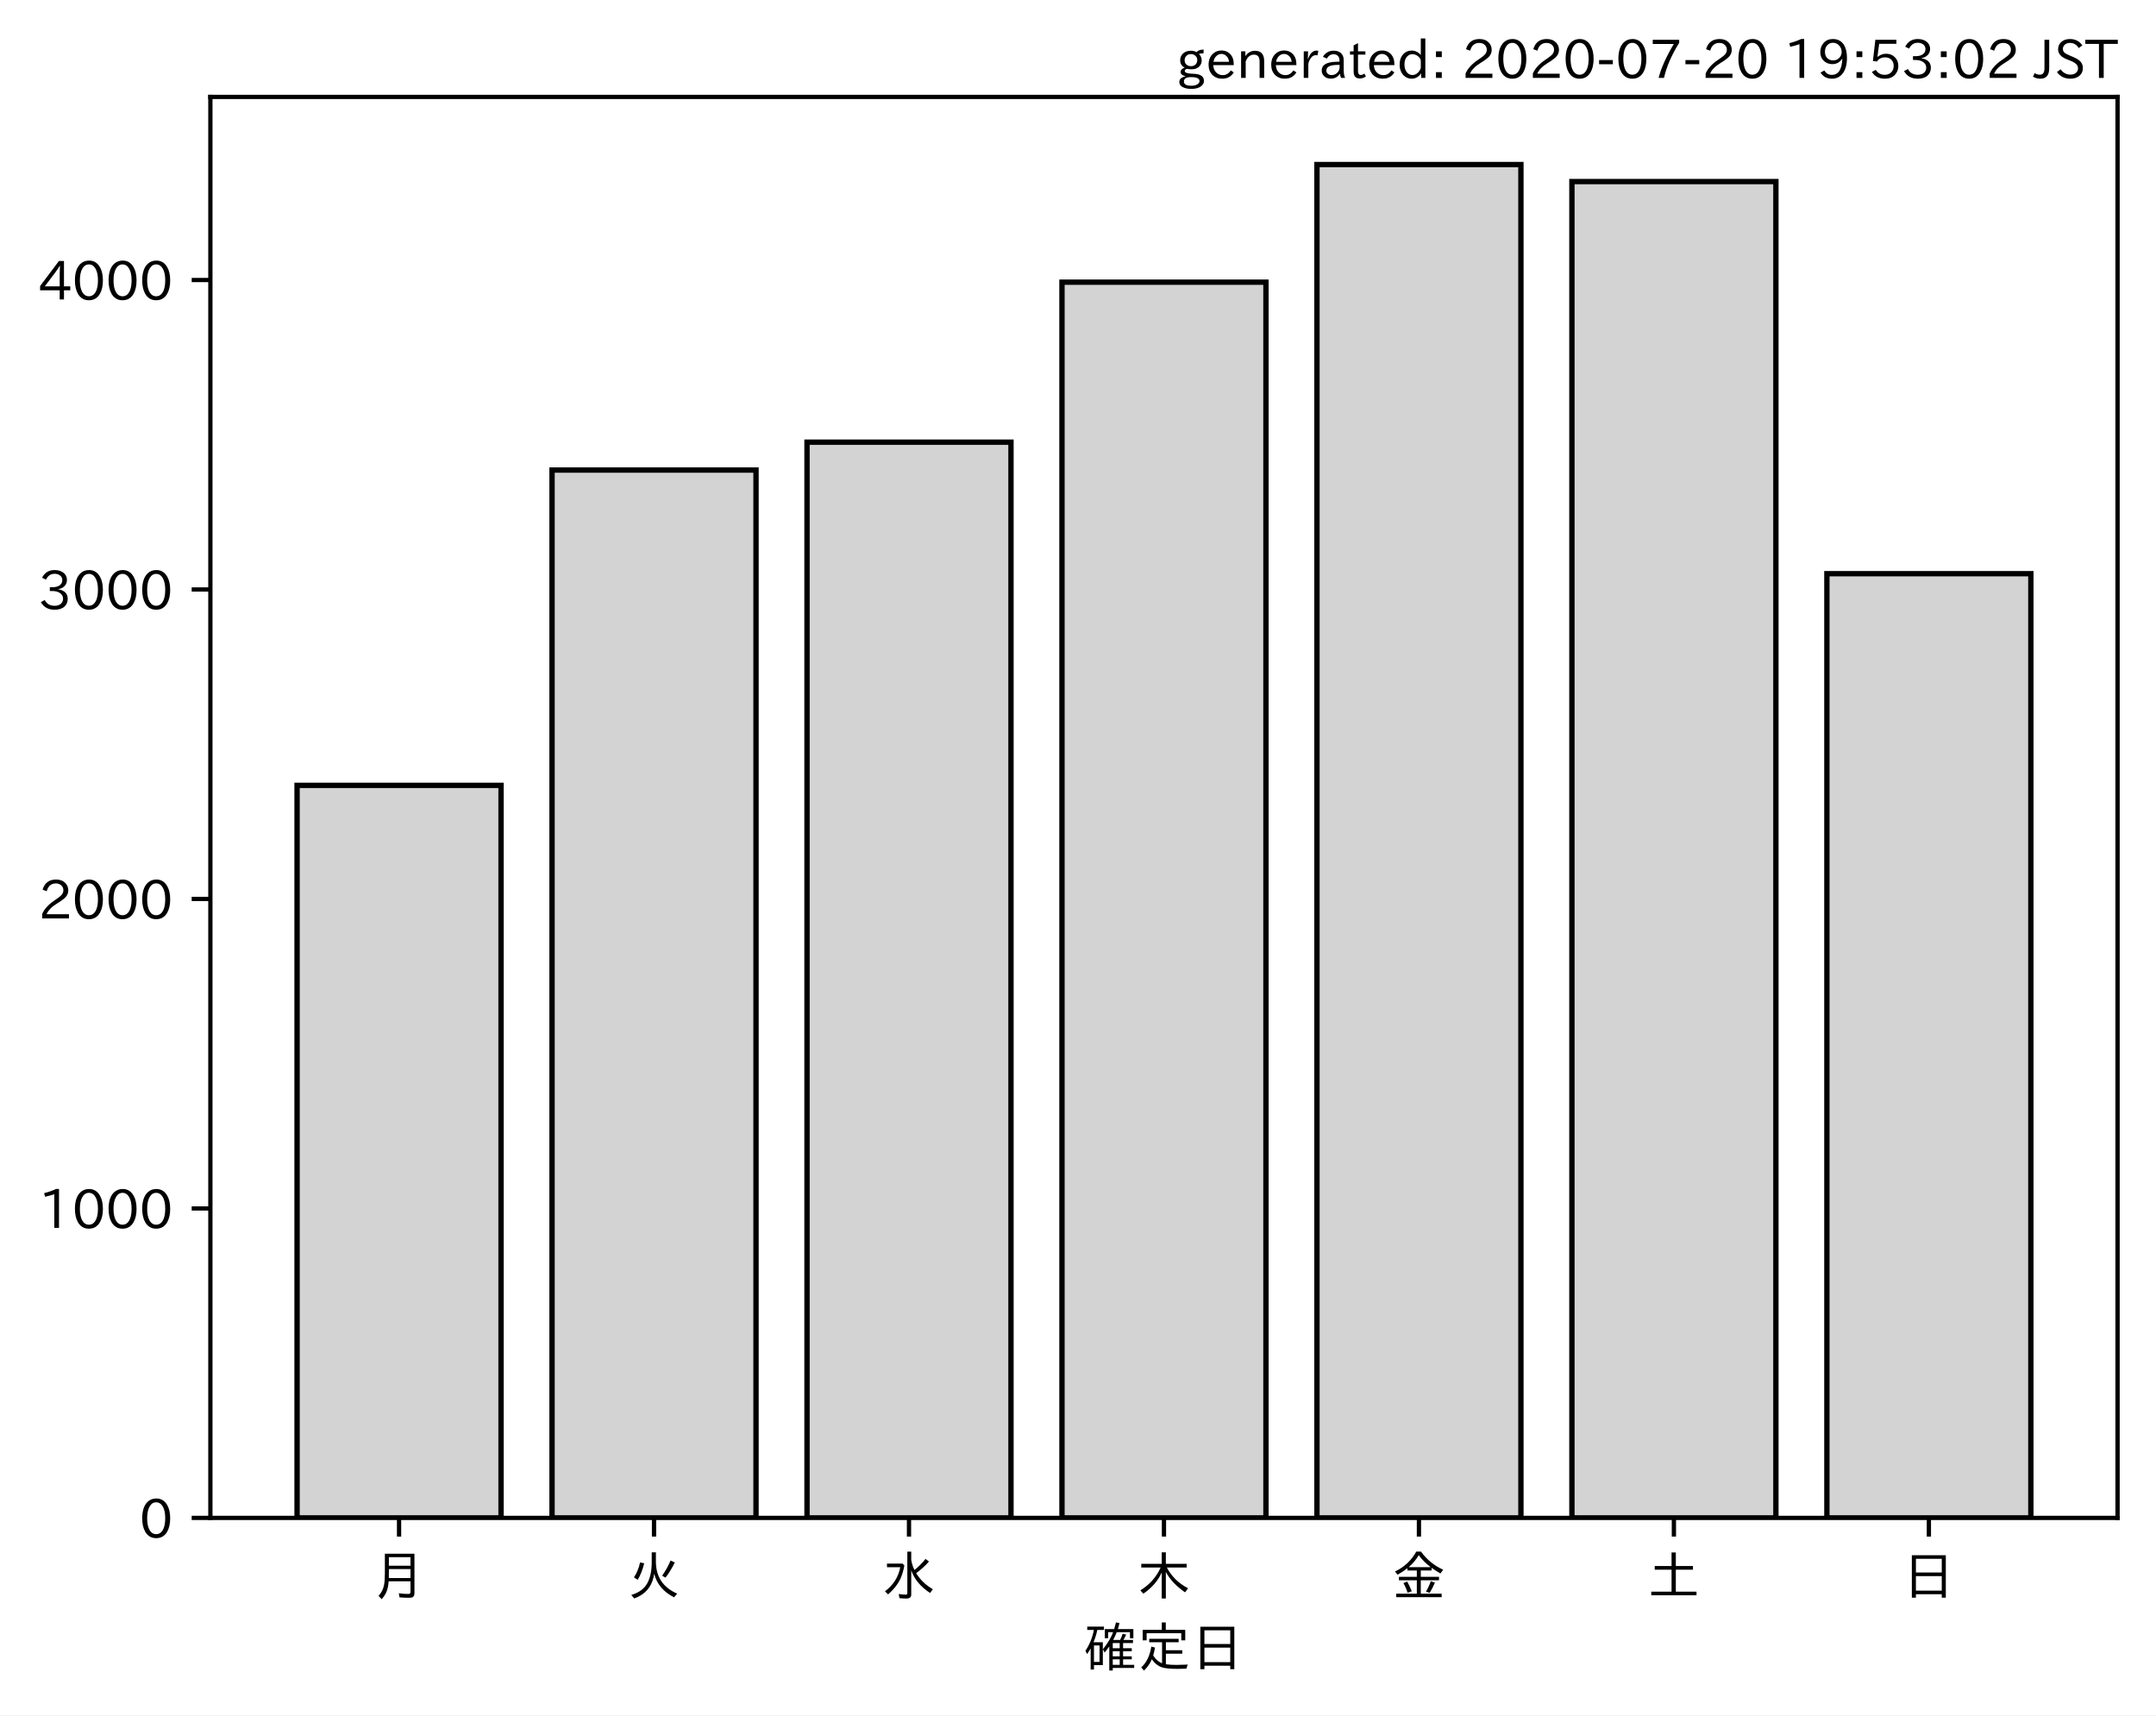
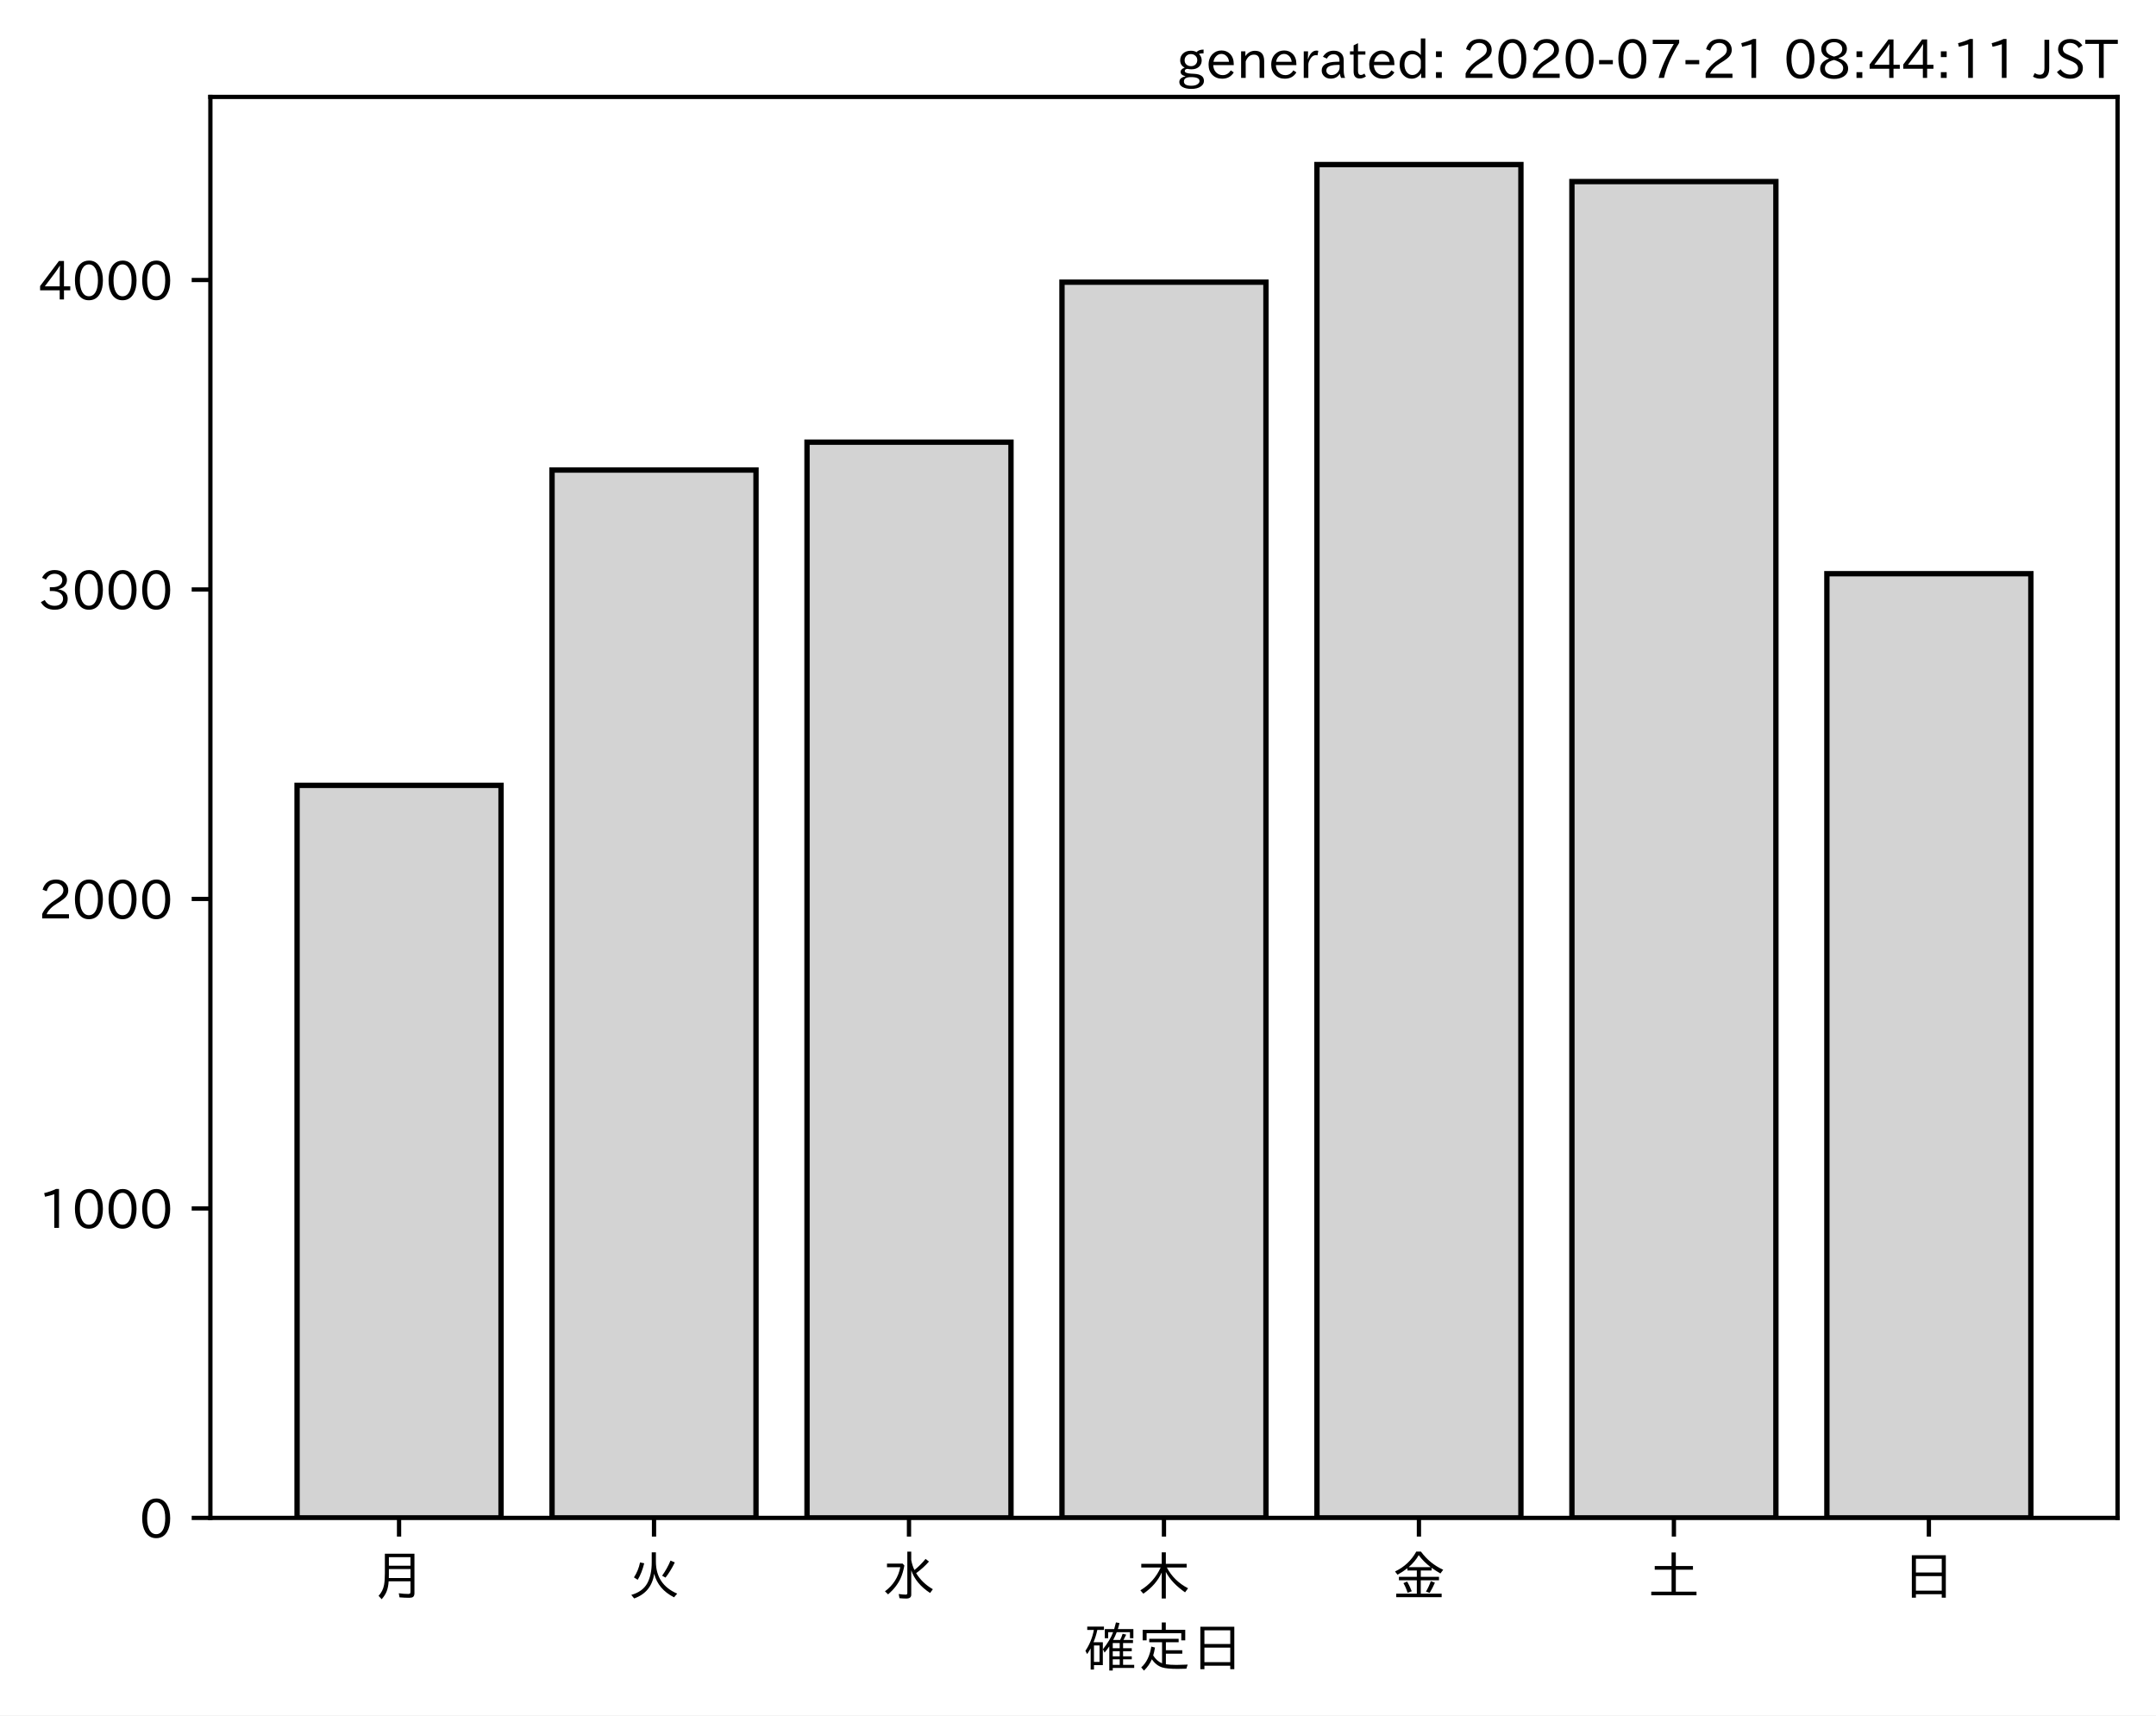
<svg xmlns="http://www.w3.org/2000/svg" xmlns:xlink="http://www.w3.org/1999/xlink" height="321.24pt" version="1.1" viewBox="0 0 403.714 321.24" width="403.714pt">
  <defs>
    <style type="text/css">
*{stroke-linecap:butt;stroke-linejoin:round;}
  </style>
  </defs>
  <g id="figure_1">
    <g id="patch_1">
      <path d="M 0 321.24  L 403.714 321.24  L 403.714 0  L 0 0  z " style="fill:#ffffff;" />
    </g>
    <g id="axes_1">
      <g id="patch_2">
        <path d="M 39.394 284.259  L 396.514 284.259  L 396.514 18.147  L 39.394 18.147  z " style="fill:#ffffff;" />
      </g>
      <g id="patch_3">
-         <path clip-path="url(#p22012056e5)" d="M 55.626 284.259  L 93.821 284.259  L 93.821 147.078  L 55.626 147.078  z " style="fill:#d3d3d3;stroke:#000000;stroke-linejoin:miter;" />
+         <path clip-path="url(#pf7ba7e6a7f)" d="M 55.626 284.259  L 93.821 284.259  L 93.821 147.078  L 55.626 147.078  z " style="fill:#d3d3d3;stroke:#000000;stroke-linejoin:miter;" />
      </g>
      <g id="patch_4">
-         <path clip-path="url(#p22012056e5)" d="M 103.37 284.259  L 141.564 284.259  L 141.564 88.021  L 103.37 88.021  z " style="fill:#d3d3d3;stroke:#000000;stroke-linejoin:miter;" />
+         <path clip-path="url(#pf7ba7e6a7f)" d="M 103.37 284.259  L 141.564 284.259  L 141.564 88.021  L 103.37 88.021  z " style="fill:#d3d3d3;stroke:#000000;stroke-linejoin:miter;" />
      </g>
      <g id="patch_5">
-         <path clip-path="url(#p22012056e5)" d="M 151.113 284.259  L 189.308 284.259  L 189.308 82.805  L 151.113 82.805  z " style="fill:#d3d3d3;stroke:#000000;stroke-linejoin:miter;" />
+         <path clip-path="url(#pf7ba7e6a7f)" d="M 151.113 284.259  L 189.308 284.259  L 189.308 82.805  L 151.113 82.805  z " style="fill:#d3d3d3;stroke:#000000;stroke-linejoin:miter;" />
      </g>
      <g id="patch_6">
-         <path clip-path="url(#p22012056e5)" d="M 198.856 284.259  L 237.051 284.259  L 237.051 52.842  L 198.856 52.842  z " style="fill:#d3d3d3;stroke:#000000;stroke-linejoin:miter;" />
+         <path clip-path="url(#pf7ba7e6a7f)" d="M 198.856 284.259  L 237.051 284.259  L 237.051 52.842  L 198.856 52.842  z " style="fill:#d3d3d3;stroke:#000000;stroke-linejoin:miter;" />
      </g>
      <g id="patch_7">
-         <path clip-path="url(#p22012056e5)" d="M 246.6 284.259  L 284.794 284.259  L 284.794 30.819  L 246.6 30.819  z " style="fill:#d3d3d3;stroke:#000000;stroke-linejoin:miter;" />
+         <path clip-path="url(#pf7ba7e6a7f)" d="M 246.6 284.259  L 284.794 284.259  L 284.794 30.819  L 246.6 30.819  z " style="fill:#d3d3d3;stroke:#000000;stroke-linejoin:miter;" />
      </g>
      <g id="patch_8">
-         <path clip-path="url(#p22012056e5)" d="M 294.343 284.259  L 332.538 284.259  L 332.538 34.006  L 294.343 34.006  z " style="fill:#d3d3d3;stroke:#000000;stroke-linejoin:miter;" />
+         <path clip-path="url(#pf7ba7e6a7f)" d="M 294.343 284.259  L 332.538 284.259  L 332.538 34.006  L 294.343 34.006  z " style="fill:#d3d3d3;stroke:#000000;stroke-linejoin:miter;" />
      </g>
      <g id="patch_9">
-         <path clip-path="url(#p22012056e5)" d="M 342.086 284.259  L 380.281 284.259  L 380.281 107.436  L 342.086 107.436  z " style="fill:#d3d3d3;stroke:#000000;stroke-linejoin:miter;" />
+         <path clip-path="url(#pf7ba7e6a7f)" d="M 342.086 284.259  L 380.281 284.259  L 380.281 107.436  L 342.086 107.436  z " style="fill:#d3d3d3;stroke:#000000;stroke-linejoin:miter;" />
      </g>
      <g id="matplotlib.axis_1">
        <g id="xtick_1">
          <g id="line2d_1">
            <defs>
-               <path d="M 0 0  L 0 3.5  " id="made36371ac" style="stroke:#000000;stroke-width:0.8;" />
-             </defs>
-             <g>
-               <use style="stroke:#000000;stroke-width:0.8;" x="74.724" xlink:href="#made36371ac" y="284.259" />
+               <path d="M 0 0  L 0 3.5  " id="m2a1e88cb05" style="stroke:#000000;stroke-width:0.8;" />
+             </defs>
+             <g>
+               <use style="stroke:#000000;stroke-width:0.8;" x="74.724" xlink:href="#m2a1e88cb05" y="284.259" />
            </g>
          </g>
          <g id="text_1">
            <defs>
              <path d="M 78.812 77.875  L 78.812 4  Q 78.812 -1.219 76.078 -3.172  Q 73.969 -4.688 68.797 -4.688  Q 60.844 -4.688 50.828 -3.859  L 49.516 3.812  Q 58.594 2.484 67.094 2.484  Q 70.359 2.484 71.047 4.109  Q 71.391 4.891 71.391 6.844  L 71.391 26.125  L 30.516 26.125  Q 29.781 14.938 26.812 7.422  Q 24.031 0.094 17.438 -7.375  L 11.625 -0.984  Q 19.672 7.422 21.922 19.438  Q 23.438 27.688 23.438 41.406  L 23.438 77.875  z M 30.953 71.391  L 30.953 55.328  L 71.391 55.328  L 71.391 71.391  z M 30.953 49.125  L 30.953 39.938  Q 30.953 35.75 30.859 33.547  L 30.859 32.328  L 71.391 32.328  L 71.391 49.125  z " id="IPAexGothic-26376" />
            </defs>
            <g transform="translate(69.7238 298.7493)scale(0.1 -0.1)">
              <use xlink:href="#IPAexGothic-26376" />
            </g>
          </g>
        </g>
        <g id="xtick_2">
          <g id="line2d_2">
            <g>
-               <use style="stroke:#000000;stroke-width:0.8;" x="122.467" xlink:href="#made36371ac" y="284.259" />
+               <use style="stroke:#000000;stroke-width:0.8;" x="122.467" xlink:href="#m2a1e88cb05" y="284.259" />
            </g>
          </g>
          <g id="text_2">
            <defs>
              <path d="M 53.516 80.422  L 53.516 63.188  Q 53.516 20.359 93.406 3.078  L 87.5 -3.812  Q 57.672 11.328 50.297 40.375  Q 45.359 5.672 12.797 -5.906  L 7.422 0.688  Q 28.859 6.844 37.406 22.609  Q 45.703 37.844 45.703 62.016  L 45.703 80.422  z M 12.406 33.5  Q 20.703 46.141 23.828 61.531  L 31.641 59.906  Q 27 41.312 19.438 29  z M 65.141 36.625  Q 74.656 50.047 80.906 64.984  L 88.922 61.531  Q 81.109 45.406 71.531 33.109  z " id="IPAexGothic-28779" />
            </defs>
            <g transform="translate(117.4671 298.7493)scale(0.1 -0.1)">
              <use xlink:href="#IPAexGothic-28779" />
            </g>
          </g>
        </g>
        <g id="xtick_3">
          <g id="line2d_3">
            <g>
-               <use style="stroke:#000000;stroke-width:0.8;" x="170.21" xlink:href="#made36371ac" y="284.259" />
+               <use style="stroke:#000000;stroke-width:0.8;" x="170.21" xlink:href="#m2a1e88cb05" y="284.259" />
            </g>
          </g>
          <g id="text_3">
            <defs>
              <path d="M 54.203 65.922  Q 56.156 55.562 60.203 47.312  Q 71.578 56.453 81 68.109  L 87.406 63.188  Q 77.25 51.516 63.375 41.406  Q 75 22.609 94.672 11.375  L 89.5 4.297  Q 62.75 21.781 54.203 46.781  L 54.203 0.984  Q 54.203 -6.109 44.875 -6.109  Q 38.812 -6.109 32.172 -5.422  L 30.766 2.391  Q 38.422 1.219 44 1.219  Q 46.875 1.219 46.875 4.109  L 46.875 81.688  L 54.203 81.688  z M 8.797 59.281  L 38.094 59.281  L 41.359 55.766  Q 38.672 41.219 34.078 31.297  Q 26.656 15.375 10.891 1.703  L 4.984 7.422  Q 28.266 24.656 33.688 52.594  L 8.797 52.594  z " id="IPAexGothic-27700" />
            </defs>
            <g transform="translate(165.2104 298.7493)scale(0.1 -0.1)">
              <use xlink:href="#IPAexGothic-27700" />
            </g>
          </g>
        </g>
        <g id="xtick_4">
          <g id="line2d_4">
            <g>
-               <use style="stroke:#000000;stroke-width:0.8;" x="217.954" xlink:href="#made36371ac" y="284.259" />
+               <use style="stroke:#000000;stroke-width:0.8;" x="217.954" xlink:href="#m2a1e88cb05" y="284.259" />
            </g>
          </g>
          <g id="text_4">
            <defs>
              <path d="M 55.422 52  Q 68.5 27 95.125 13.094  L 89.5 5.516  Q 64.594 22.797 53.516 43.703  L 53.516 -6  L 45.797 -6  L 45.797 42.672  Q 35.5 19.578 11.422 2.984  L 5.812 9.281  Q 31.453 24.75 43.797 52  L 7.516 52  L 7.516 58.891  L 45.797 58.891  L 45.797 80.469  L 53.516 80.469  L 53.516 58.891  L 92.531 58.891  L 92.531 52  z " id="IPAexGothic-26408" />
            </defs>
            <g transform="translate(212.9538 298.7493)scale(0.1 -0.1)">
              <use xlink:href="#IPAexGothic-26408" />
            </g>
          </g>
        </g>
        <g id="xtick_5">
          <g id="line2d_5">
            <g>
-               <use style="stroke:#000000;stroke-width:0.8;" x="265.697" xlink:href="#made36371ac" y="284.259" />
+               <use style="stroke:#000000;stroke-width:0.8;" x="265.697" xlink:href="#m2a1e88cb05" y="284.259" />
            </g>
          </g>
          <g id="text_5">
            <defs>
              <path d="M 53.469 46.391  L 53.469 34.516  L 87.547 34.516  L 87.547 28.125  L 53.469 28.125  L 53.469 2.984  L 92.531 2.984  L 92.531 -3.516  L 7.516 -3.516  L 7.516 2.984  L 46.047 2.984  L 46.047 28.125  L 12.547 28.125  L 12.547 34.516  L 46.047 34.516  L 46.047 46.391  L 28.422 46.391  L 28.422 50.688  Q 19.734 43.891 9.906 38.531  L 5.219 44.578  Q 31.344 56.984 45.016 81.781  L 53.766 81.781  Q 70.359 59.234 95.453 47.797  L 90.234 40.828  Q 81.547 45.844 73.641 51.469  L 73.641 46.391  z M 72.016 52.688  Q 59.078 62.406 49.562 75.094  Q 42.828 63.141 30.812 52.688  z M 28.719 4.688  Q 26.078 13.719 21 22.797  L 27.875 25.688  Q 31.938 19.188 36.531 7.516  z M 63.188 6.891  Q 68.797 16.406 72.219 26.516  L 79.891 23.578  Q 75.922 14.156 70.125 4.5  z " id="IPAexGothic-37329" />
            </defs>
            <g transform="translate(260.6971 298.7493)scale(0.1 -0.1)">
              <use xlink:href="#IPAexGothic-37329" />
            </g>
          </g>
        </g>
        <g id="xtick_6">
          <g id="line2d_6">
            <g>
-               <use style="stroke:#000000;stroke-width:0.8;" x="313.44" xlink:href="#made36371ac" y="284.259" />
+               <use style="stroke:#000000;stroke-width:0.8;" x="313.44" xlink:href="#m2a1e88cb05" y="284.259" />
            </g>
          </g>
          <g id="text_6">
            <defs>
              <path d="M 45.609 54.781  L 45.609 80.172  L 53.609 80.172  L 53.609 54.781  L 85.688 54.781  L 85.688 47.906  L 53.609 47.906  L 53.609 6.781  L 92.328 6.781  L 92.328 0  L 7.625 0  L 7.625 6.781  L 45.609 6.781  L 45.609 47.906  L 14.109 47.906  L 14.109 54.781  z " id="IPAexGothic-22303" />
            </defs>
            <g transform="translate(308.4404 298.7493)scale(0.1 -0.1)">
              <use xlink:href="#IPAexGothic-22303" />
            </g>
          </g>
        </g>
        <g id="xtick_7">
          <g id="line2d_7">
            <g>
-               <use style="stroke:#000000;stroke-width:0.8;" x="361.184" xlink:href="#made36371ac" y="284.259" />
+               <use style="stroke:#000000;stroke-width:0.8;" x="361.184" xlink:href="#m2a1e88cb05" y="284.259" />
            </g>
          </g>
          <g id="text_7">
            <defs>
              <path d="M 81.734 75  L 81.734 -4.5  L 74.125 -4.5  L 74.125 2  L 25.734 2  L 25.734 -4.5  L 18.109 -4.5  L 18.109 75  z M 25.734 68.312  L 25.734 42.672  L 74.125 42.672  L 74.125 68.312  z M 25.734 35.891  L 25.734 8.688  L 74.125 8.688  L 74.125 35.891  z " id="IPAexGothic-26085" />
            </defs>
            <g transform="translate(356.1837 298.7493)scale(0.1 -0.1)">
              <use xlink:href="#IPAexGothic-26085" />
            </g>
          </g>
        </g>
        <g id="text_8">
          <defs>
            <path d="M 67.922 50.297  Q 70.562 55.281 72.609 61.812  L 79.297 60.203  Q 76.172 53.609 74.219 50.297  L 92 50.297  L 92 44.484  L 73.438 44.484  L 73.438 34.719  L 89.703 34.719  L 89.703 29.203  L 73.438 29.203  L 73.438 19.531  L 89.703 19.531  L 89.703 14.016  L 73.438 14.016  L 73.438 3.609  L 94.281 3.609  L 94.281 -2.203  L 54.109 -2.203  L 54.109 -6.984  L 47.609 -6.984  L 47.609 38.188  Q 43.062 31.547 38.812 26.609  L 35.688 32.812  Q 49.359 49.953 54.781 64.797  L 45.516 64.797  L 45.516 53.516  L 39.203 53.516  L 39.203 70.609  L 56.781 70.609  Q 58.594 76.609 60.109 83.109  L 66.703 81.891  Q 65.234 75.531 63.625 70.609  L 92.719 70.609  L 92.719 53.516  L 86.328 53.516  L 86.328 64.797  L 61.531 64.797  Q 58.547 56.984 54.891 50.297  z M 67.141 44.484  L 54.109 44.484  L 54.109 34.719  L 67.141 34.719  z M 67.141 29.203  L 54.109 29.203  L 54.109 19.531  L 67.141 19.531  z M 67.141 14.016  L 54.109 14.016  L 54.109 3.609  L 67.141 3.609  z M 18.109 46  L 35.547 46  L 35.547 3.078  L 18.953 3.078  L 18.953 -5.125  L 12.75 -5.125  L 12.75 34.469  Q 10.156 29.734 6.156 23.781  L 2.938 29.984  Q 14.547 47.078 18.75 69  L 6.344 69  L 6.344 75.297  L 37.641 75.297  L 37.641 69  L 25.25 69  L 24.953 68.016  Q 22.75 57.234 18.109 46  z M 18.953 39.891  L 18.953 9.188  L 29.344 9.188  L 29.344 39.891  z " id="IPAexGothic-30906" />
            <path d="M 53.609 4.734  Q 61.422 3.516 73.578 3.516  Q 81.109 3.516 94.578 4.109  Q 93.172 0.922 92 -3.562  Q 81.781 -3.906 75.688 -3.906  Q 55.766 -3.906 46.922 -1.219  Q 35.297 2.391 27.344 14.109  Q 22.516 2.547 12.594 -7.172  L 7.422 -1.172  Q 22.125 11.859 26.312 37.797  L 33.203 35.984  Q 31.734 27.438 29.828 21.188  Q 36.531 10.594 46.438 6.5  L 46.438 46  L 22.406 46  L 22.406 52.391  L 77.484 52.391  L 77.484 46  L 53.609 46  L 53.609 31  L 84.328 31  L 84.328 24.516  L 53.609 24.516  z M 53.422 69.188  L 89.844 69.188  L 89.844 49.469  L 82.422 49.469  L 82.422 62.891  L 17.531 62.891  L 17.531 49.469  L 10.109 49.469  L 10.109 69.188  L 45.906 69.188  L 45.906 83.016  L 53.422 83.016  z " id="IPAexGothic-23450" />
          </defs>
          <g transform="translate(202.9538 312.1399)scale(0.1 -0.1)">
            <use xlink:href="#IPAexGothic-30906" />
            <use x="100" xlink:href="#IPAexGothic-23450" />
            <use x="200" xlink:href="#IPAexGothic-26085" />
          </g>
        </g>
      </g>
      <g id="matplotlib.axis_2">
        <g id="ytick_1">
          <g id="line2d_8">
            <defs>
-               <path d="M 0 0  L -3.5 0  " id="m9b4951f4f8" style="stroke:#000000;stroke-width:0.8;" />
-             </defs>
-             <g>
-               <use style="stroke:#000000;stroke-width:0.8;" x="39.394" xlink:href="#m9b4951f4f8" y="284.259" />
+               <path d="M 0 0  L -3.5 0  " id="maec8128bbc" style="stroke:#000000;stroke-width:0.8;" />
+             </defs>
+             <g>
+               <use style="stroke:#000000;stroke-width:0.8;" x="39.394" xlink:href="#maec8128bbc" y="284.259" />
            </g>
          </g>
          <g id="text_9">
            <defs>
              <path d="M 31.844 73.828  Q 45.016 73.828 52.094 61.625  Q 57.719 51.953 57.719 36.625  Q 57.719 21.438 52.094 11.578  Q 45.125 -0.484 31.5 -0.484  Q 17.922 -0.484 10.938 11.578  Q 5.328 21.438 5.328 36.719  Q 5.328 58.016 15.625 67.719  Q 22.172 73.828 31.844 73.828  z M 31.5 66.656  Q 23.688 66.656 19.188 58.734  Q 14.594 50.734 14.594 36.625  Q 14.594 22.75 19.094 14.797  Q 23.641 6.984 31.5 6.984  Q 40.922 6.984 45.453 18.016  Q 48.438 25.344 48.438 37.109  Q 48.438 50.875 43.844 58.734  Q 39.203 66.656 31.5 66.656  z " id="IPAexGothic-48" />
            </defs>
            <g transform="translate(26.09531 288.0039)scale(0.1 -0.1)">
              <use xlink:href="#IPAexGothic-48" />
            </g>
          </g>
        </g>
        <g id="ytick_2">
          <g id="line2d_9">
            <g>
-               <use style="stroke:#000000;stroke-width:0.8;" x="39.394" xlink:href="#m9b4951f4f8" y="226.303" />
+               <use style="stroke:#000000;stroke-width:0.8;" x="39.394" xlink:href="#maec8128bbc" y="226.303" />
            </g>
          </g>
          <g id="text_10">
            <defs>
              <path d="M 38.484 0.984  L 29.688 0.984  L 29.688 64.109  Q 21.438 61.281 12.312 59.328  L 10.688 66.109  Q 23.734 69.391 32.906 73.922  L 38.484 73.922  z " id="IPAexGothic-49" />
            </defs>
            <g transform="translate(7.2 230.0483)scale(0.1 -0.1)">
              <use xlink:href="#IPAexGothic-49" />
              <use x="62.988" xlink:href="#IPAexGothic-48" />
              <use x="125.977" xlink:href="#IPAexGothic-48" />
              <use x="188.965" xlink:href="#IPAexGothic-48" />
            </g>
          </g>
        </g>
        <g id="ytick_3">
          <g id="line2d_10">
            <g>
-               <use style="stroke:#000000;stroke-width:0.8;" x="39.394" xlink:href="#m9b4951f4f8" y="168.347" />
+               <use style="stroke:#000000;stroke-width:0.8;" x="39.394" xlink:href="#maec8128bbc" y="168.347" />
            </g>
          </g>
          <g id="text_11">
            <defs>
              <path d="M 57.172 0.984  L 6.984 0.984  L 6.984 9.281  Q 12.891 23.047 29.594 34.422  L 32.375 36.281  Q 40.922 42.141 43.609 45.406  Q 46.688 49.266 46.688 53.812  Q 46.688 58.938 43.062 62.547  Q 39.062 66.547 32.562 66.547  Q 19.531 66.547 15.484 52  L 7.766 54.781  Q 13.328 73.828 33.062 73.828  Q 43.844 73.828 50.25 67.438  Q 55.859 61.672 55.859 53.516  Q 55.859 47.469 52.25 42.531  Q 48.922 37.75 36.969 30.281  L 34.859 29  Q 19.625 19.578 15.281 8.891  L 57.172 8.891  z " id="IPAexGothic-50" />
            </defs>
            <g transform="translate(7.2 172.0927)scale(0.1 -0.1)">
              <use xlink:href="#IPAexGothic-50" />
              <use x="62.988" xlink:href="#IPAexGothic-48" />
              <use x="125.977" xlink:href="#IPAexGothic-48" />
              <use x="188.965" xlink:href="#IPAexGothic-48" />
            </g>
          </g>
        </g>
        <g id="ytick_4">
          <g id="line2d_11">
            <g>
-               <use style="stroke:#000000;stroke-width:0.8;" x="39.394" xlink:href="#m9b4951f4f8" y="110.392" />
+               <use style="stroke:#000000;stroke-width:0.8;" x="39.394" xlink:href="#maec8128bbc" y="110.392" />
            </g>
          </g>
          <g id="text_12">
            <defs>
              <path d="M 37.203 37.797  Q 54.781 34.625 54.781 19.969  Q 54.781 11.188 48.875 5.562  Q 42.328 -0.484 30.375 -0.484  Q 12.453 -0.484 4.5 13.766  L 11.812 17.672  Q 17.328 6.891 30.281 6.891  Q 37.891 6.891 42.094 10.797  Q 46.094 14.5 46.094 20.172  Q 46.094 26.859 40.094 30.906  Q 34.625 34.578 25.688 34.578  L 21.297 34.578  L 21.297 41.703  L 25.875 41.703  Q 34.859 41.703 39.594 45.125  Q 44.672 48.734 44.672 54.828  Q 44.672 61.469 38.969 64.656  Q 35.297 66.844 30.172 66.844  Q 19.344 66.844 14.109 55.906  L 6.781 59.422  Q 14.016 73.828 30.281 73.828  Q 40.578 73.828 46.969 68.656  Q 53.375 63.578 53.375 55.219  Q 53.375 47.312 47.172 42.281  Q 43.172 39.062 37.203 38.188  z " id="IPAexGothic-51" />
            </defs>
            <g transform="translate(7.2 114.137)scale(0.1 -0.1)">
              <use xlink:href="#IPAexGothic-51" />
              <use x="62.988" xlink:href="#IPAexGothic-48" />
              <use x="125.977" xlink:href="#IPAexGothic-48" />
              <use x="188.965" xlink:href="#IPAexGothic-48" />
            </g>
          </g>
        </g>
        <g id="ytick_5">
          <g id="line2d_12">
            <g>
-               <use style="stroke:#000000;stroke-width:0.8;" x="39.394" xlink:href="#m9b4951f4f8" y="52.436" />
+               <use style="stroke:#000000;stroke-width:0.8;" x="39.394" xlink:href="#maec8128bbc" y="52.436" />
            </g>
          </g>
          <g id="text_13">
            <defs>
              <path d="M 59.578 18.109  L 47.797 18.109  L 47.797 0.984  L 39.797 0.984  L 39.797 18.109  L 3.078 18.109  L 3.078 26.125  L 38.375 73.094  L 47.797 73.094  L 47.797 25.531  L 59.578 25.531  z M 40.281 64.203  L 39.984 64.203  Q 35.594 57.125 31.297 51.312  L 11.859 25.531  L 39.797 25.531  L 39.797 49.125  Q 39.797 54.391 40.281 64.203  z " id="IPAexGothic-52" />
            </defs>
            <g transform="translate(7.2 56.18139)scale(0.1 -0.1)">
              <use xlink:href="#IPAexGothic-52" />
              <use x="62.988" xlink:href="#IPAexGothic-48" />
              <use x="125.977" xlink:href="#IPAexGothic-48" />
              <use x="188.965" xlink:href="#IPAexGothic-48" />
            </g>
          </g>
        </g>
      </g>
      <g id="patch_10">
        <path d="M 39.394 284.259  L 39.394 18.147  " style="fill:none;stroke:#000000;stroke-linecap:square;stroke-linejoin:miter;stroke-width:0.8;" />
      </g>
      <g id="patch_11">
        <path d="M 396.514 284.259  L 396.514 18.147  " style="fill:none;stroke:#000000;stroke-linecap:square;stroke-linejoin:miter;stroke-width:0.8;" />
      </g>
      <g id="patch_12">
        <path d="M 39.394 284.259  L 396.514 284.259  " style="fill:none;stroke:#000000;stroke-linecap:square;stroke-linejoin:miter;stroke-width:0.8;" />
      </g>
      <g id="patch_13">
        <path d="M 39.394 18.147  L 396.514 18.147  " style="fill:none;stroke:#000000;stroke-linecap:square;stroke-linejoin:miter;stroke-width:0.8;" />
      </g>
    </g>
    <g id="text_14">
      <defs>
        <path d="M 20.797 17.969  Q 15.719 17.531 15.719 14.062  Q 15.719 9.578 27.547 8.984  L 33.297 8.688  Q 51.609 7.766 51.609 -4.594  Q 51.609 -10.938 45.703 -14.984  Q 39.359 -19.578 28.031 -19.578  Q 17.781 -19.578 11.531 -16.062  Q 5.516 -12.641 5.516 -6.688  Q 5.516 1.312 16.797 3.859  L 16.797 4.203  Q 7.906 6.453 7.906 12.156  Q 7.906 17.438 15.531 20.266  Q 7.125 24.609 7.125 34.078  Q 7.125 41.406 12.016 46.297  Q 17.625 51.906 27.156 51.906  Q 33.203 51.906 37.844 49.266  Q 41.406 53.953 50.922 54.109  L 50.922 47.078  Q 44.344 46.922 42.234 45.906  Q 47.406 40.828 47.406 33.891  Q 47.406 27 42.719 22.266  Q 37.5 17.094 28.328 17.094  Q 24.422 17.094 20.797 17.969  z M 27.094 45.609  Q 22.016 45.609 18.703 42.281  Q 15.438 39.016 15.438 34.078  Q 15.438 29.25 18.5 26.312  Q 21.828 23 27.438 23  Q 32.719 23 35.891 26.219  Q 39.109 29.391 39.109 34.422  Q 39.109 39.016 35.891 42.188  Q 32.516 45.609 27.094 45.609  z M 27.391 2.484  Q 14.109 2.484 14.109 -5.719  Q 14.109 -13.672 28.125 -13.672  Q 37.156 -13.672 41.219 -9.469  Q 43.312 -7.516 43.312 -4.891  Q 43.312 2.484 27.391 2.484  z " id="IPAexGothic-103" />
        <path d="M 13.484 24.906  Q 13.922 16.266 18.891 11.281  Q 23.969 6.203 31.203 6.203  Q 40.719 6.203 46.297 15.094  L 51.906 11.375  Q 44.828 -0.484 30.172 -0.484  Q 19.094 -0.484 11.969 6.594  Q 4.781 13.812 4.781 25.641  Q 4.781 38.188 12.312 45.703  Q 19 52.391 29 52.391  Q 38.422 52.391 44.781 46.188  Q 51.906 38.969 51.906 26.906  L 51.906 24.906  z M 43.062 31.203  Q 42.328 37.984 38.281 41.891  Q 34.281 45.906 28.812 45.906  Q 22.469 45.906 17.969 40.484  Q 14.891 36.812 13.969 31.203  z " id="IPAexGothic-101" />
        <path d="M 52 0.984  L 43.406 0.984  L 43.406 31.891  Q 43.406 44.578 32.906 44.578  Q 22.312 44.578 17.391 31.891  L 17.391 0.984  L 8.797 0.984  L 8.797 50.781  L 16.797 50.781  L 16.797 41.797  Q 23.828 51.812 34.719 51.812  Q 52 51.812 52 32.375  z " id="IPAexGothic-110" />
        <path d="M 36.078 51.812  L 34.578 43.266  Q 32.906 43.609 31.594 43.609  Q 25.828 43.609 22.078 38.188  Q 17.391 31.344 17.391 26.172  L 17.391 0.984  L 8.797 0.984  L 8.797 50.781  L 16.891 50.781  L 16.5 35.984  L 16.703 35.984  Q 22.219 52.203 32.766 52.203  Q 34.469 52.203 36.078 51.812  z " id="IPAexGothic-114" />
        <path d="M 49.312 0.984  L 41.75 0.984  Q 39.984 4.734 39.547 8.688  L 39.203 8.688  Q 33.547 -0.391 22.312 -0.391  Q 14.594 -0.391 9.719 4.5  Q 5.422 8.797 5.422 14.984  Q 5.422 30.422 32.031 31.203  L 38.719 31.391  L 38.719 33.984  Q 38.719 39.203 35.75 42.188  Q 32.625 45.312 27.734 45.312  Q 19.344 45.312 15.141 37.156  L 7.719 40.578  Q 14.656 52 27.938 52  Q 37.109 52 42.047 46.875  Q 46.625 42.281 46.625 33.891  L 46.625 15.578  Q 46.625 6.25 49.312 0.984  z M 38.922 25.391  L 33.453 25.297  Q 14.109 24.859 14.109 14.891  Q 14.109 11.375 16.406 9.078  Q 19.234 6.297 23.828 6.297  Q 30.219 6.297 34.906 10.984  Q 38.922 15.141 38.922 21  z " id="IPAexGothic-97" />
        <path d="M 33.203 3.766  Q 27.641 -0.094 21.828 -0.094  Q 10.203 -0.094 10.203 12.984  L 10.203 44.672  L 3.422 44.672  L 3.422 50.781  L 10.203 50.781  L 10.203 61.969  L 18.406 66.062  L 18.406 50.781  L 32.234 50.781  L 32.234 44.672  L 18.406 44.672  L 18.406 14.156  Q 18.406 6.5 23.641 6.5  Q 27.156 6.5 30.328 9.188  z " id="IPAexGothic-116" />
        <path d="M 52.984 0.984  L 45.172 0.984  L 45.172 9.672  Q 38.141 -0.484 27.391 -0.484  Q 18.453 -0.484 12.312 5.812  Q 4.891 13.188 4.891 25.984  Q 4.891 38.531 12.062 45.906  Q 18.266 52.203 27.391 52.203  Q 37.25 52.203 44.484 43.891  L 44.484 74.906  L 52.984 74.906  z M 44.484 20.359  L 44.484 32.766  Q 44.484 37.703 38.375 42.281  Q 34.078 45.406 28.953 45.406  Q 23.188 45.406 19.188 41.406  Q 13.875 36.078 13.875 26.219  Q 13.875 17.328 18.266 11.719  Q 22.516 6.391 28.859 6.391  Q 36.281 6.391 41.5 13.672  Q 44.484 17.719 44.484 20.359  z " id="IPAexGothic-100" />
        <path d="M 21.391 39.984  L 10.5 39.984  L 10.5 50.781  L 21.391 50.781  z M 21.391 0.984  L 10.5 0.984  L 10.5 11.766  L 21.391 11.766  z " id="IPAexGothic-58" />
        <path id="IPAexGothic-32" />
        <path d="M 30.766 26.609  L 4.984 26.609  L 4.984 34.422  L 30.766 34.422  z " id="IPAexGothic-45" />
        <path d="M 56.203 66.609  Q 34.969 32.906 27.781 0.984  L 17.672 0.984  Q 24.703 28.656 46.094 64.5  L 6.688 64.5  L 6.688 72.406  L 56.203 72.406  z " id="IPAexGothic-55" />
-         <path d="M 46.625 36.812  Q 39.75 26.812 28.328 26.812  Q 19.578 26.812 13.234 32.125  Q 5.719 38.422 5.719 49.422  Q 5.719 59.578 12.016 66.656  Q 18.453 73.828 29.203 73.828  Q 43.75 73.828 50.641 61.719  Q 55.609 52.781 55.609 38.625  Q 55.609 19.531 47.516 9.188  Q 39.891 -0.484 27.641 -0.484  Q 13.422 -0.484 6.109 10.984  L 13.328 14.891  Q 18.062 6.688 27.391 6.688  Q 45.656 6.688 47.016 36.812  z M 29.5 66.844  Q 22.656 66.844 18.312 61.719  Q 14.406 57.078 14.406 50  Q 14.406 42.828 18.109 38.719  Q 22.406 33.797 29.781 33.797  Q 37.984 33.797 42.625 40.188  Q 45.703 44.484 45.703 49.516  Q 45.703 55.516 42.094 60.359  Q 37.109 66.844 29.5 66.844  z " id="IPAexGothic-57" />
-         <path d="M 18.406 40.672  Q 25.531 46.297 33.938 46.297  Q 44 46.297 50.641 39.5  Q 56.844 33.016 56.844 23.391  Q 56.844 14.656 51.516 8.016  Q 44.828 -0.484 31.734 -0.484  Q 14.984 -0.484 7.328 12.25  L 14.656 16.062  Q 20.453 6.781 31.453 6.781  Q 38.531 6.781 43.266 11.188  Q 48.141 15.828 48.141 23.484  Q 48.141 30.719 43.844 35.016  Q 39.359 39.5 32.125 39.5  Q 21.969 39.5 16.75 31.688  L 9.234 32.672  L 13.812 72.406  L 53.219 72.406  L 53.219 64.891  L 20.953 64.891  L 17.719 40.672  z " id="IPAexGothic-53" />
+         <path d="M 39.703 37.891  Q 57.812 31.734 57.812 18.703  Q 57.812 8.453 48.438 3.078  Q 41.609 -0.875 31.5 -0.875  Q 21.344 -0.875 14.5 3.078  Q 5.422 8.297 5.422 18.406  Q 5.422 31.062 22.016 37.203  L 22.016 37.5  Q 7.516 42.719 7.516 54.828  Q 7.516 64.062 15.328 69.625  Q 21.969 74.312 31.547 74.312  Q 42.234 74.312 48.922 68.797  Q 55.516 63.578 55.516 55.719  Q 55.516 42.281 39.703 38.188  z M 31.594 41.016  Q 46.828 44.625 46.828 55.125  Q 46.828 61.188 41.797 64.844  Q 37.703 67.922 31.5 67.922  Q 25.094 67.922 20.797 64.5  Q 16.406 60.891 16.406 55.031  Q 16.406 49.219 21.094 45.703  Q 23.344 43.891 26.906 42.531  Q 31 40.875 31.594 41.016  z M 30.906 34.516  Q 14.406 30.172 14.406 19  Q 14.406 12.109 20.516 8.688  Q 25.094 6.109 31.391 6.109  Q 40.234 6.109 45.016 10.891  Q 48.531 14.406 48.531 19.531  Q 48.531 24.906 43.656 28.906  Q 40.766 31.156 36.719 32.812  Q 31.984 34.719 30.906 34.516  z " id="IPAexGothic-56" />
        <path d="M 28.422 72.406  L 28.422 19.281  Q 28.422 -0.484 11.922 -0.484  Q 4.734 -0.484 -1.953 3.266  L 1.312 10.062  Q 5.906 6.984 10.844 6.984  Q 19.531 6.984 19.531 18.797  L 19.531 72.406  z " id="IPAexGothic-74" />
        <path d="M 45.609 56.891  Q 40.047 66.547 28.953 66.547  Q 22.703 66.547 18.953 62.641  Q 16.062 59.422 16.062 55.219  Q 16.062 50.594 19.781 47.609  Q 22.562 45.516 31 42  L 34.375 40.578  Q 45.703 36.031 49.859 30.516  Q 53.469 25.688 53.469 19.672  Q 53.469 10.062 46.391 4.5  Q 39.984 -0.484 30.172 -0.484  Q 13.766 -0.484 4.891 11.969  L 11.766 17.188  Q 18.797 7.172 30.281 7.172  Q 35.75 7.172 39.594 9.766  Q 44.391 13.234 44.391 19  Q 44.391 23.484 40.875 27  Q 37.109 30.609 27 34.469  L 24.078 35.594  Q 7.078 42.094 7.078 54.391  Q 7.078 62.594 12.594 67.922  Q 18.797 73.828 29.109 73.828  Q 44.391 73.828 52.484 61.812  z " id="IPAexGothic-83" />
        <path d="M 60.406 64.703  L 33.984 64.703  L 33.984 0.984  L 25.094 0.984  L 25.094 64.703  L -0.484 64.703  L -0.484 72.406  L 60.406 72.406  z " id="IPAexGothic-84" />
      </defs>
      <g transform="translate(220.2794 14.69063)scale(0.1 -0.1)">
        <use xlink:href="#IPAexGothic-103" />
        <use x="55.518" xlink:href="#IPAexGothic-101" />
        <use x="112.402" xlink:href="#IPAexGothic-110" />
        <use x="172.803" xlink:href="#IPAexGothic-101" />
        <use x="229.688" xlink:href="#IPAexGothic-114" />
        <use x="266.699" xlink:href="#IPAexGothic-97" />
        <use x="321.68" xlink:href="#IPAexGothic-116" />
        <use x="356.299" xlink:href="#IPAexGothic-101" />
        <use x="413.184" xlink:href="#IPAexGothic-100" />
        <use x="475.586" xlink:href="#IPAexGothic-58" />
        <use x="507.568" xlink:href="#IPAexGothic-32" />
        <use x="534.57" xlink:href="#IPAexGothic-50" />
        <use x="597.559" xlink:href="#IPAexGothic-48" />
        <use x="660.547" xlink:href="#IPAexGothic-50" />
        <use x="723.535" xlink:href="#IPAexGothic-48" />
        <use x="786.523" xlink:href="#IPAexGothic-45" />
        <use x="822.314" xlink:href="#IPAexGothic-48" />
        <use x="885.303" xlink:href="#IPAexGothic-55" />
        <use x="948.291" xlink:href="#IPAexGothic-45" />
        <use x="984.082" xlink:href="#IPAexGothic-50" />
-         <use x="1047.07" xlink:href="#IPAexGothic-48" />
+         <use x="1047.07" xlink:href="#IPAexGothic-49" />
        <use x="1110.059" xlink:href="#IPAexGothic-32" />
-         <use x="1137.061" xlink:href="#IPAexGothic-49" />
-         <use x="1200.049" xlink:href="#IPAexGothic-57" />
+         <use x="1137.061" xlink:href="#IPAexGothic-48" />
+         <use x="1200.049" xlink:href="#IPAexGothic-56" />
        <use x="1263.037" xlink:href="#IPAexGothic-58" />
-         <use x="1295.02" xlink:href="#IPAexGothic-53" />
-         <use x="1358.008" xlink:href="#IPAexGothic-51" />
+         <use x="1295.02" xlink:href="#IPAexGothic-52" />
+         <use x="1358.008" xlink:href="#IPAexGothic-52" />
        <use x="1420.996" xlink:href="#IPAexGothic-58" />
-         <use x="1452.979" xlink:href="#IPAexGothic-48" />
-         <use x="1515.967" xlink:href="#IPAexGothic-50" />
+         <use x="1452.979" xlink:href="#IPAexGothic-49" />
+         <use x="1515.967" xlink:href="#IPAexGothic-49" />
        <use x="1578.955" xlink:href="#IPAexGothic-32" />
        <use x="1605.957" xlink:href="#IPAexGothic-74" />
        <use x="1643.945" xlink:href="#IPAexGothic-83" />
        <use x="1702.441" xlink:href="#IPAexGothic-84" />
      </g>
    </g>
  </g>
  <defs>
-     <clipPath id="p22012056e5">
+     <clipPath id="pf7ba7e6a7f">
      <rect height="266.112" width="357.12" x="39.394" y="18.147" />
    </clipPath>
  </defs>
</svg>
